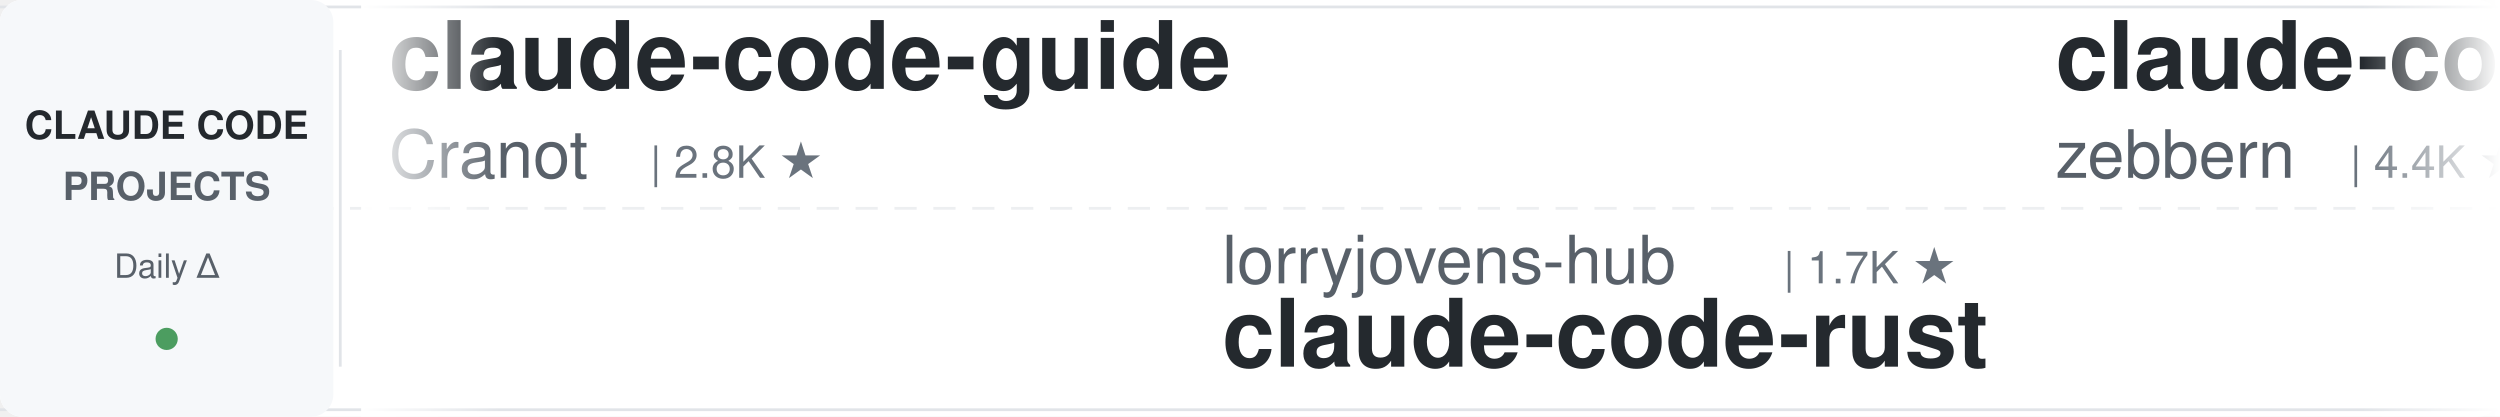
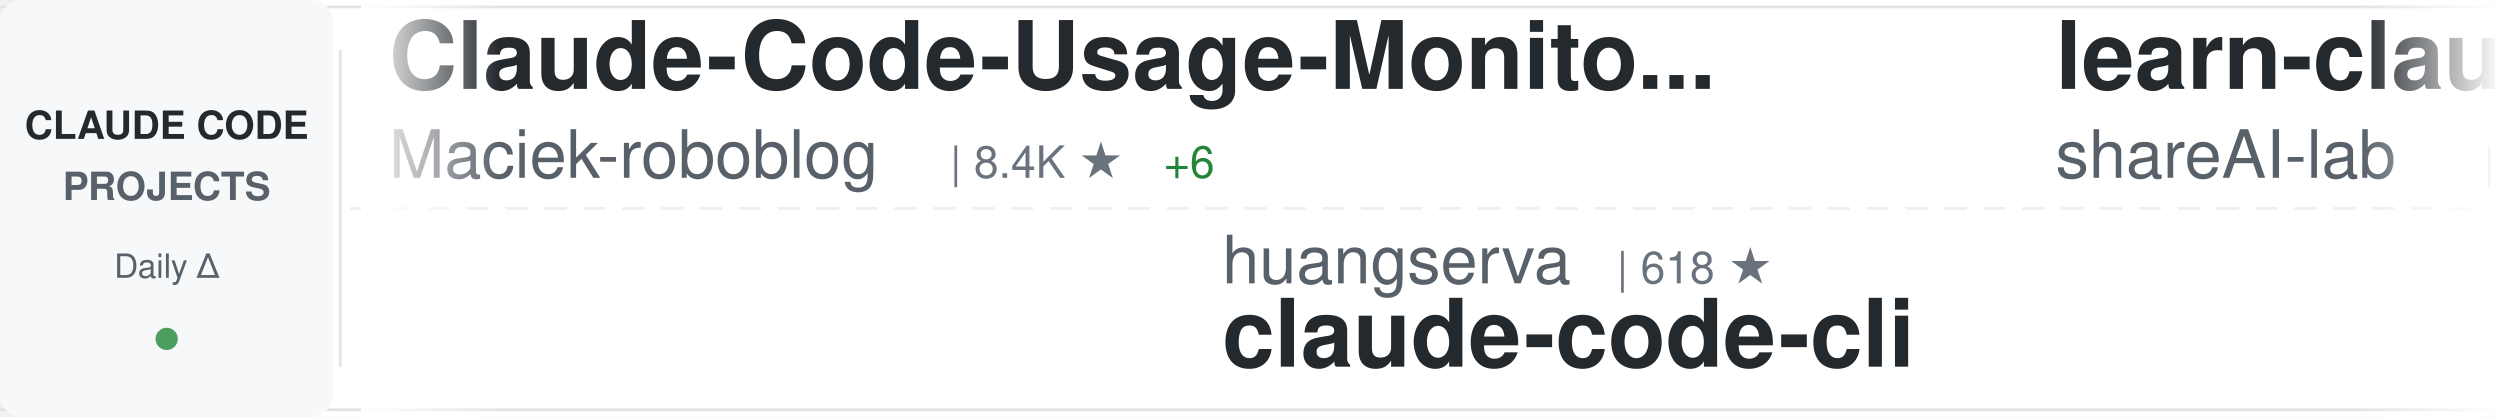
<svg xmlns="http://www.w3.org/2000/svg" width="900" height="150">
  <defs>
    <linearGradient id="awesomeLeftFade" x1="0%" y1="0%" x2="100%" y2="0%">
      <stop offset="0%" style="stop-color:#ffffff;stop-opacity:1" />
      <stop offset="100%" style="stop-color:#ffffff;stop-opacity:0" />
    </linearGradient>
    <linearGradient id="awesomeRightFade" x1="0%" y1="0%" x2="100%" y2="0%">
      <stop offset="0%" style="stop-color:#ffffff;stop-opacity:0" />
      <stop offset="100%" style="stop-color:#ffffff;stop-opacity:1" />
    </linearGradient>
  </defs>
  <rect width="900" height="150" fill="#ffffff" rx="8" />
  <rect x="0" y="2" width="900" height="1" fill="#e1e4e8" />
  <rect x="0" y="147" width="900" height="1" fill="#e1e4e8" />
  <line x1="0" y1="75" x2="900" y2="75" stroke="#e1e4e8" stroke-width="1" stroke-dasharray="8 6" opacity="0.6" />
  <rect x="0" y="0" width="120" height="150" fill="#f6f8fa" rx="8" />
  <text x="60" y="50" font-family="-apple-system, BlinkMacSystemFont, 'Segoe UI', Helvetica, Arial, sans-serif" font-size="14" font-weight="600" fill="#24292e" text-anchor="middle">CLAUDE CODE</text>
  <text x="60" y="72" font-family="-apple-system, BlinkMacSystemFont, 'Segoe UI', Helvetica, Arial, sans-serif" font-size="14" font-weight="600" fill="#586069" text-anchor="middle">PROJECTS</text>
  <text x="60" y="100" font-family="-apple-system, BlinkMacSystemFont, 'Segoe UI', Helvetica, Arial, sans-serif" font-size="12" font-weight="500" fill="#586069" text-anchor="middle">Daily Δ</text>
  <circle cx="60" cy="122" r="4" fill="#22863a" opacity="0.8" />
  <rect x="122" y="18" width="1" height="114" fill="#e1e4e8" />
  <clipPath id="awesomeTickerClip">
    <rect x="130" y="0" width="770" height="150" />
  </clipPath>
  <g clip-path="url(#awesomeTickerClip)">
    <g id="awesomeTickerItems">
      <animateTransform attributeName="transform" attributeType="XML" type="translate" from="0 0" to="-3000 0" dur="54s" repeatCount="indefinite" />
      <g transform="translate(0, 0)">
-         <text x="140" y="32" font-family="-apple-system, BlinkMacSystemFont, 'Segoe UI', Helvetica, Arial, sans-serif" font-size="34" font-weight="600" fill="#24292e">claude-code-guide</text>
-         <text x="140" y="64" font-family="-apple-system, BlinkMacSystemFont, 'Segoe UI', Helvetica, Arial, sans-serif" font-size="24" font-weight="400" fill="#586069">Cranot</text>
-         <text x="234" y="64" font-family="-apple-system, BlinkMacSystemFont, 'Segoe UI', Helvetica, Arial, sans-serif" font-size="16" font-weight="500" fill="#6a737d">| 2.8K ★</text>
+         <text x="140" y="32" font-family="-apple-system, BlinkMacSystemFont, 'Segoe UI', Helvetica, Arial, sans-serif" font-size="34" font-weight="600" fill="#24292e">Claude-Code-Usage-Monito...</text>
+         <text x="140" y="64" font-family="-apple-system, BlinkMacSystemFont, 'Segoe UI', Helvetica, Arial, sans-serif" font-size="24" font-weight="400" fill="#586069">Maciek-roboblog</text>
+         <text x="342" y="64" font-family="-apple-system, BlinkMacSystemFont, 'Segoe UI', Helvetica, Arial, sans-serif" font-size="16" font-weight="500" fill="#6a737d">| 8.4K ★</text>
+         <text x="419" y="64" font-family="-apple-system, BlinkMacSystemFont, 'Segoe UI', Helvetica, Arial, sans-serif" font-size="16" font-weight="500" fill="#22863a"> +6</text>
      </g>
      <g transform="translate(300, 0)">
-         <text x="140" y="102" font-family="-apple-system, BlinkMacSystemFont, 'Segoe UI', Helvetica, Arial, sans-serif" font-size="24" font-weight="400" fill="#586069">lorryjovens-hub</text>
-         <text x="342" y="102" font-family="-apple-system, BlinkMacSystemFont, 'Segoe UI', Helvetica, Arial, sans-serif" font-size="16" font-weight="500" fill="#6a737d">| 1.7K ★</text>
-         <text x="140" y="132" font-family="-apple-system, BlinkMacSystemFont, 'Segoe UI', Helvetica, Arial, sans-serif" font-size="34" font-weight="600" fill="#24292e">claude-code-rust</text>
+         <text x="140" y="102" font-family="-apple-system, BlinkMacSystemFont, 'Segoe UI', Helvetica, Arial, sans-serif" font-size="24" font-weight="400" fill="#586069">huangserva</text>
+         <text x="282" y="102" font-family="-apple-system, BlinkMacSystemFont, 'Segoe UI', Helvetica, Arial, sans-serif" font-size="16" font-weight="500" fill="#6a737d">| 618 ★</text>
+         <text x="140" y="132" font-family="-apple-system, BlinkMacSystemFont, 'Segoe UI', Helvetica, Arial, sans-serif" font-size="34" font-weight="600" fill="#24292e">claude-code-cli</text>
      </g>
      <g transform="translate(600, 0)">
-         <text x="140" y="32" font-family="-apple-system, BlinkMacSystemFont, 'Segoe UI', Helvetica, Arial, sans-serif" font-size="34" font-weight="600" fill="#24292e">claude-code-guide</text>
-         <text x="140" y="64" font-family="-apple-system, BlinkMacSystemFont, 'Segoe UI', Helvetica, Arial, sans-serif" font-size="24" font-weight="400" fill="#586069">zebbern</text>
-         <text x="246" y="64" font-family="-apple-system, BlinkMacSystemFont, 'Segoe UI', Helvetica, Arial, sans-serif" font-size="16" font-weight="500" fill="#6a737d">| 4.4K ★</text>
-         <text x="323" y="64" font-family="-apple-system, BlinkMacSystemFont, 'Segoe UI', Helvetica, Arial, sans-serif" font-size="16" font-weight="500" fill="#22863a"> +4</text>
+         <text x="140" y="32" font-family="-apple-system, BlinkMacSystemFont, 'Segoe UI', Helvetica, Arial, sans-serif" font-size="34" font-weight="600" fill="#24292e">learn-claude-code</text>
+         <text x="140" y="64" font-family="-apple-system, BlinkMacSystemFont, 'Segoe UI', Helvetica, Arial, sans-serif" font-size="24" font-weight="400" fill="#586069">shareAI-lab</text>
+         <text x="294" y="64" font-family="-apple-system, BlinkMacSystemFont, 'Segoe UI', Helvetica, Arial, sans-serif" font-size="16" font-weight="500" fill="#6a737d">| 70.9K ★</text>
+         <text x="380" y="64" font-family="-apple-system, BlinkMacSystemFont, 'Segoe UI', Helvetica, Arial, sans-serif" font-size="16" font-weight="500" fill="#22863a"> +135</text>
      </g>
      <g transform="translate(900, 0)">
-         <text x="140" y="102" font-family="-apple-system, BlinkMacSystemFont, 'Segoe UI', Helvetica, Arial, sans-serif" font-size="24" font-weight="400" fill="#586069">shareAI-lab</text>
-         <text x="294" y="102" font-family="-apple-system, BlinkMacSystemFont, 'Segoe UI', Helvetica, Arial, sans-serif" font-size="16" font-weight="500" fill="#6a737d">| 70.9K ★</text>
-         <text x="380" y="102" font-family="-apple-system, BlinkMacSystemFont, 'Segoe UI', Helvetica, Arial, sans-serif" font-size="16" font-weight="500" fill="#22863a"> +136</text>
-         <text x="140" y="132" font-family="-apple-system, BlinkMacSystemFont, 'Segoe UI', Helvetica, Arial, sans-serif" font-size="34" font-weight="600" fill="#24292e">learn-claude-code</text>
+         <text x="140" y="102" font-family="-apple-system, BlinkMacSystemFont, 'Segoe UI', Helvetica, Arial, sans-serif" font-size="24" font-weight="400" fill="#586069">LING71671</text>
+         <text x="270" y="102" font-family="-apple-system, BlinkMacSystemFont, 'Segoe UI', Helvetica, Arial, sans-serif" font-size="16" font-weight="500" fill="#6a737d">| 916 ★</text>
+         <text x="338" y="102" font-family="-apple-system, BlinkMacSystemFont, 'Segoe UI', Helvetica, Arial, sans-serif" font-size="16" font-weight="500" fill="#22863a"> +1</text>
+         <text x="140" y="132" font-family="-apple-system, BlinkMacSystemFont, 'Segoe UI', Helvetica, Arial, sans-serif" font-size="34" font-weight="600" fill="#24292e">Open-ClaudeCode</text>
      </g>
      <g transform="translate(1200, 0)">
-         <text x="140" y="32" font-family="-apple-system, BlinkMacSystemFont, 'Segoe UI', Helvetica, Arial, sans-serif" font-size="34" font-weight="600" fill="#24292e">claude-code-tudou</text>
-         <text x="140" y="64" font-family="-apple-system, BlinkMacSystemFont, 'Segoe UI', Helvetica, Arial, sans-serif" font-size="24" font-weight="400" fill="#586069">AICoderTudou</text>
-         <text x="306" y="64" font-family="-apple-system, BlinkMacSystemFont, 'Segoe UI', Helvetica, Arial, sans-serif" font-size="16" font-weight="500" fill="#6a737d">| 498 ★</text>
+         <text x="140" y="32" font-family="-apple-system, BlinkMacSystemFont, 'Segoe UI', Helvetica, Arial, sans-serif" font-size="34" font-weight="600" fill="#24292e">claude-code-plugins-plus...</text>
+         <text x="140" y="64" font-family="-apple-system, BlinkMacSystemFont, 'Segoe UI', Helvetica, Arial, sans-serif" font-size="24" font-weight="400" fill="#586069">jeremylongshore</text>
+         <text x="342" y="64" font-family="-apple-system, BlinkMacSystemFont, 'Segoe UI', Helvetica, Arial, sans-serif" font-size="16" font-weight="500" fill="#6a737d">| 2.5K ★</text>
+         <text x="419" y="64" font-family="-apple-system, BlinkMacSystemFont, 'Segoe UI', Helvetica, Arial, sans-serif" font-size="16" font-weight="500" fill="#22863a"> +6</text>
      </g>
      <g transform="translate(1500, 0)">
-         <text x="140" y="102" font-family="-apple-system, BlinkMacSystemFont, 'Segoe UI', Helvetica, Arial, sans-serif" font-size="24" font-weight="400" fill="#586069">pengchengneo</text>
-         <text x="306" y="102" font-family="-apple-system, BlinkMacSystemFont, 'Segoe UI', Helvetica, Arial, sans-serif" font-size="16" font-weight="500" fill="#6a737d">| 1.6K ★</text>
-         <text x="383" y="102" font-family="-apple-system, BlinkMacSystemFont, 'Segoe UI', Helvetica, Arial, sans-serif" font-size="16" font-weight="500" fill="#22863a"> +6</text>
-         <text x="140" y="132" font-family="-apple-system, BlinkMacSystemFont, 'Segoe UI', Helvetica, Arial, sans-serif" font-size="34" font-weight="600" fill="#24292e">Claude-Code</text>
+         <text x="140" y="102" font-family="-apple-system, BlinkMacSystemFont, 'Segoe UI', Helvetica, Arial, sans-serif" font-size="24" font-weight="400" fill="#586069">Chachamaru127</text>
+         <text x="318" y="102" font-family="-apple-system, BlinkMacSystemFont, 'Segoe UI', Helvetica, Arial, sans-serif" font-size="16" font-weight="500" fill="#6a737d">| 3.0K ★</text>
+         <text x="395" y="102" font-family="-apple-system, BlinkMacSystemFont, 'Segoe UI', Helvetica, Arial, sans-serif" font-size="16" font-weight="500" fill="#22863a"> +6</text>
+         <text x="140" y="132" font-family="-apple-system, BlinkMacSystemFont, 'Segoe UI', Helvetica, Arial, sans-serif" font-size="34" font-weight="600" fill="#24292e">claude-code-harness</text>
      </g>
      <g transform="translate(1800, 0)">
-         <text x="140" y="32" font-family="-apple-system, BlinkMacSystemFont, 'Segoe UI', Helvetica, Arial, sans-serif" font-size="34" font-weight="600" fill="#24292e">Open-ClaudeCode</text>
-         <text x="140" y="64" font-family="-apple-system, BlinkMacSystemFont, 'Segoe UI', Helvetica, Arial, sans-serif" font-size="24" font-weight="400" fill="#586069">LING71671</text>
-         <text x="270" y="64" font-family="-apple-system, BlinkMacSystemFont, 'Segoe UI', Helvetica, Arial, sans-serif" font-size="16" font-weight="500" fill="#6a737d">| 916 ★</text>
-         <text x="338" y="64" font-family="-apple-system, BlinkMacSystemFont, 'Segoe UI', Helvetica, Arial, sans-serif" font-size="16" font-weight="500" fill="#22863a"> +1</text>
+         <text x="140" y="32" font-family="-apple-system, BlinkMacSystemFont, 'Segoe UI', Helvetica, Arial, sans-serif" font-size="34" font-weight="600" fill="#24292e">claude-code-tips</text>
+         <text x="140" y="64" font-family="-apple-system, BlinkMacSystemFont, 'Segoe UI', Helvetica, Arial, sans-serif" font-size="24" font-weight="400" fill="#586069">ykdojo</text>
+         <text x="234" y="64" font-family="-apple-system, BlinkMacSystemFont, 'Segoe UI', Helvetica, Arial, sans-serif" font-size="16" font-weight="500" fill="#6a737d">| 9.2K ★</text>
+         <text x="311" y="64" font-family="-apple-system, BlinkMacSystemFont, 'Segoe UI', Helvetica, Arial, sans-serif" font-size="16" font-weight="500" fill="#22863a"> +27</text>
      </g>
      <g transform="translate(2100, 0)">
-         <text x="140" y="102" font-family="-apple-system, BlinkMacSystemFont, 'Segoe UI', Helvetica, Arial, sans-serif" font-size="24" font-weight="400" fill="#586069">RichardAtCT</text>
-         <text x="294" y="102" font-family="-apple-system, BlinkMacSystemFont, 'Segoe UI', Helvetica, Arial, sans-serif" font-size="16" font-weight="500" fill="#6a737d">| 2.7K ★</text>
-         <text x="371" y="102" font-family="-apple-system, BlinkMacSystemFont, 'Segoe UI', Helvetica, Arial, sans-serif" font-size="16" font-weight="500" fill="#22863a"> +2</text>
-         <text x="140" y="132" font-family="-apple-system, BlinkMacSystemFont, 'Segoe UI', Helvetica, Arial, sans-serif" font-size="34" font-weight="600" fill="#24292e">claude-code-telegram</text>
+         <text x="140" y="102" font-family="-apple-system, BlinkMacSystemFont, 'Segoe UI', Helvetica, Arial, sans-serif" font-size="24" font-weight="400" fill="#586069">frankbria</text>
+         <text x="270" y="102" font-family="-apple-system, BlinkMacSystemFont, 'Segoe UI', Helvetica, Arial, sans-serif" font-size="16" font-weight="500" fill="#6a737d">| 9.5K ★</text>
+         <text x="347" y="102" font-family="-apple-system, BlinkMacSystemFont, 'Segoe UI', Helvetica, Arial, sans-serif" font-size="16" font-weight="500" fill="#22863a"> +3</text>
+         <text x="140" y="132" font-family="-apple-system, BlinkMacSystemFont, 'Segoe UI', Helvetica, Arial, sans-serif" font-size="34" font-weight="600" fill="#24292e">ralph-claude-code</text>
      </g>
      <g transform="translate(2400, 0)">
-         <text x="140" y="32" font-family="-apple-system, BlinkMacSystemFont, 'Segoe UI', Helvetica, Arial, sans-serif" font-size="34" font-weight="600" fill="#24292e">claude-code-webui</text>
-         <text x="140" y="64" font-family="-apple-system, BlinkMacSystemFont, 'Segoe UI', Helvetica, Arial, sans-serif" font-size="24" font-weight="400" fill="#586069">sugyan</text>
-         <text x="234" y="64" font-family="-apple-system, BlinkMacSystemFont, 'Segoe UI', Helvetica, Arial, sans-serif" font-size="16" font-weight="500" fill="#6a737d">| 1.1K ★</text>
+         <text x="140" y="32" font-family="-apple-system, BlinkMacSystemFont, 'Segoe UI', Helvetica, Arial, sans-serif" font-size="34" font-weight="600" fill="#24292e">claude-code-system-promp...</text>
+         <text x="140" y="64" font-family="-apple-system, BlinkMacSystemFont, 'Segoe UI', Helvetica, Arial, sans-serif" font-size="24" font-weight="400" fill="#586069">Piebald-AI</text>
+         <text x="282" y="64" font-family="-apple-system, BlinkMacSystemFont, 'Segoe UI', Helvetica, Arial, sans-serif" font-size="16" font-weight="500" fill="#6a737d">| 11.8K ★</text>
+         <text x="368" y="64" font-family="-apple-system, BlinkMacSystemFont, 'Segoe UI', Helvetica, Arial, sans-serif" font-size="16" font-weight="500" fill="#22863a"> +33</text>
      </g>
      <g transform="translate(2700, 0)">
-         <text x="140" y="102" font-family="-apple-system, BlinkMacSystemFont, 'Segoe UI', Helvetica, Arial, sans-serif" font-size="24" font-weight="400" fill="#586069">repowise-dev</text>
-         <text x="306" y="102" font-family="-apple-system, BlinkMacSystemFont, 'Segoe UI', Helvetica, Arial, sans-serif" font-size="16" font-weight="500" fill="#6a737d">| 1.2K ★</text>
-         <text x="383" y="102" font-family="-apple-system, BlinkMacSystemFont, 'Segoe UI', Helvetica, Arial, sans-serif" font-size="16" font-weight="500" fill="#22863a"> +1</text>
-         <text x="140" y="132" font-family="-apple-system, BlinkMacSystemFont, 'Segoe UI', Helvetica, Arial, sans-serif" font-size="34" font-weight="600" fill="#24292e">claude-code-prompts</text>
+         <text x="140" y="102" font-family="-apple-system, BlinkMacSystemFont, 'Segoe UI', Helvetica, Arial, sans-serif" font-size="24" font-weight="400" fill="#586069">centminmod</text>
+         <text x="282" y="102" font-family="-apple-system, BlinkMacSystemFont, 'Segoe UI', Helvetica, Arial, sans-serif" font-size="16" font-weight="500" fill="#6a737d">| 2.5K ★</text>
+         <text x="359" y="102" font-family="-apple-system, BlinkMacSystemFont, 'Segoe UI', Helvetica, Arial, sans-serif" font-size="16" font-weight="500" fill="#22863a"> +3</text>
+         <text x="140" y="132" font-family="-apple-system, BlinkMacSystemFont, 'Segoe UI', Helvetica, Arial, sans-serif" font-size="34" font-weight="600" fill="#24292e">my-claude-code-setup</text>
      </g>
      <g transform="translate(3000, 0)">
-         <text x="140" y="32" font-family="-apple-system, BlinkMacSystemFont, 'Segoe UI', Helvetica, Arial, sans-serif" font-size="34" font-weight="600" fill="#24292e">claude-code-guide</text>
-         <text x="140" y="64" font-family="-apple-system, BlinkMacSystemFont, 'Segoe UI', Helvetica, Arial, sans-serif" font-size="24" font-weight="400" fill="#586069">Cranot</text>
-         <text x="234" y="64" font-family="-apple-system, BlinkMacSystemFont, 'Segoe UI', Helvetica, Arial, sans-serif" font-size="16" font-weight="500" fill="#6a737d">| 2.8K ★</text>
+         <text x="140" y="32" font-family="-apple-system, BlinkMacSystemFont, 'Segoe UI', Helvetica, Arial, sans-serif" font-size="34" font-weight="600" fill="#24292e">Claude-Code-Usage-Monito...</text>
+         <text x="140" y="64" font-family="-apple-system, BlinkMacSystemFont, 'Segoe UI', Helvetica, Arial, sans-serif" font-size="24" font-weight="400" fill="#586069">Maciek-roboblog</text>
+         <text x="342" y="64" font-family="-apple-system, BlinkMacSystemFont, 'Segoe UI', Helvetica, Arial, sans-serif" font-size="16" font-weight="500" fill="#6a737d">| 8.4K ★</text>
+         <text x="419" y="64" font-family="-apple-system, BlinkMacSystemFont, 'Segoe UI', Helvetica, Arial, sans-serif" font-size="16" font-weight="500" fill="#22863a"> +6</text>
      </g>
      <g transform="translate(3300, 0)">
-         <text x="140" y="102" font-family="-apple-system, BlinkMacSystemFont, 'Segoe UI', Helvetica, Arial, sans-serif" font-size="24" font-weight="400" fill="#586069">lorryjovens-hub</text>
-         <text x="342" y="102" font-family="-apple-system, BlinkMacSystemFont, 'Segoe UI', Helvetica, Arial, sans-serif" font-size="16" font-weight="500" fill="#6a737d">| 1.7K ★</text>
-         <text x="140" y="132" font-family="-apple-system, BlinkMacSystemFont, 'Segoe UI', Helvetica, Arial, sans-serif" font-size="34" font-weight="600" fill="#24292e">claude-code-rust</text>
+         <text x="140" y="102" font-family="-apple-system, BlinkMacSystemFont, 'Segoe UI', Helvetica, Arial, sans-serif" font-size="24" font-weight="400" fill="#586069">huangserva</text>
+         <text x="282" y="102" font-family="-apple-system, BlinkMacSystemFont, 'Segoe UI', Helvetica, Arial, sans-serif" font-size="16" font-weight="500" fill="#6a737d">| 618 ★</text>
+         <text x="140" y="132" font-family="-apple-system, BlinkMacSystemFont, 'Segoe UI', Helvetica, Arial, sans-serif" font-size="34" font-weight="600" fill="#24292e">claude-code-cli</text>
      </g>
      <g transform="translate(3600, 0)">
-         <text x="140" y="32" font-family="-apple-system, BlinkMacSystemFont, 'Segoe UI', Helvetica, Arial, sans-serif" font-size="34" font-weight="600" fill="#24292e">claude-code-guide</text>
-         <text x="140" y="64" font-family="-apple-system, BlinkMacSystemFont, 'Segoe UI', Helvetica, Arial, sans-serif" font-size="24" font-weight="400" fill="#586069">zebbern</text>
-         <text x="246" y="64" font-family="-apple-system, BlinkMacSystemFont, 'Segoe UI', Helvetica, Arial, sans-serif" font-size="16" font-weight="500" fill="#6a737d">| 4.4K ★</text>
-         <text x="323" y="64" font-family="-apple-system, BlinkMacSystemFont, 'Segoe UI', Helvetica, Arial, sans-serif" font-size="16" font-weight="500" fill="#22863a"> +4</text>
+         <text x="140" y="32" font-family="-apple-system, BlinkMacSystemFont, 'Segoe UI', Helvetica, Arial, sans-serif" font-size="34" font-weight="600" fill="#24292e">learn-claude-code</text>
+         <text x="140" y="64" font-family="-apple-system, BlinkMacSystemFont, 'Segoe UI', Helvetica, Arial, sans-serif" font-size="24" font-weight="400" fill="#586069">shareAI-lab</text>
+         <text x="294" y="64" font-family="-apple-system, BlinkMacSystemFont, 'Segoe UI', Helvetica, Arial, sans-serif" font-size="16" font-weight="500" fill="#6a737d">| 70.9K ★</text>
+         <text x="380" y="64" font-family="-apple-system, BlinkMacSystemFont, 'Segoe UI', Helvetica, Arial, sans-serif" font-size="16" font-weight="500" fill="#22863a"> +135</text>
      </g>
      <g transform="translate(3900, 0)">
-         <text x="140" y="102" font-family="-apple-system, BlinkMacSystemFont, 'Segoe UI', Helvetica, Arial, sans-serif" font-size="24" font-weight="400" fill="#586069">shareAI-lab</text>
-         <text x="294" y="102" font-family="-apple-system, BlinkMacSystemFont, 'Segoe UI', Helvetica, Arial, sans-serif" font-size="16" font-weight="500" fill="#6a737d">| 70.9K ★</text>
-         <text x="380" y="102" font-family="-apple-system, BlinkMacSystemFont, 'Segoe UI', Helvetica, Arial, sans-serif" font-size="16" font-weight="500" fill="#22863a"> +136</text>
-         <text x="140" y="132" font-family="-apple-system, BlinkMacSystemFont, 'Segoe UI', Helvetica, Arial, sans-serif" font-size="34" font-weight="600" fill="#24292e">learn-claude-code</text>
+         <text x="140" y="102" font-family="-apple-system, BlinkMacSystemFont, 'Segoe UI', Helvetica, Arial, sans-serif" font-size="24" font-weight="400" fill="#586069">LING71671</text>
+         <text x="270" y="102" font-family="-apple-system, BlinkMacSystemFont, 'Segoe UI', Helvetica, Arial, sans-serif" font-size="16" font-weight="500" fill="#6a737d">| 916 ★</text>
+         <text x="338" y="102" font-family="-apple-system, BlinkMacSystemFont, 'Segoe UI', Helvetica, Arial, sans-serif" font-size="16" font-weight="500" fill="#22863a"> +1</text>
+         <text x="140" y="132" font-family="-apple-system, BlinkMacSystemFont, 'Segoe UI', Helvetica, Arial, sans-serif" font-size="34" font-weight="600" fill="#24292e">Open-ClaudeCode</text>
      </g>
    </g>
  </g>
  <rect x="130" y="0" width="50" height="150" fill="url(#awesomeLeftFade)" />
  <rect x="850" y="0" width="50" height="150" fill="url(#awesomeRightFade)" />
</svg>
